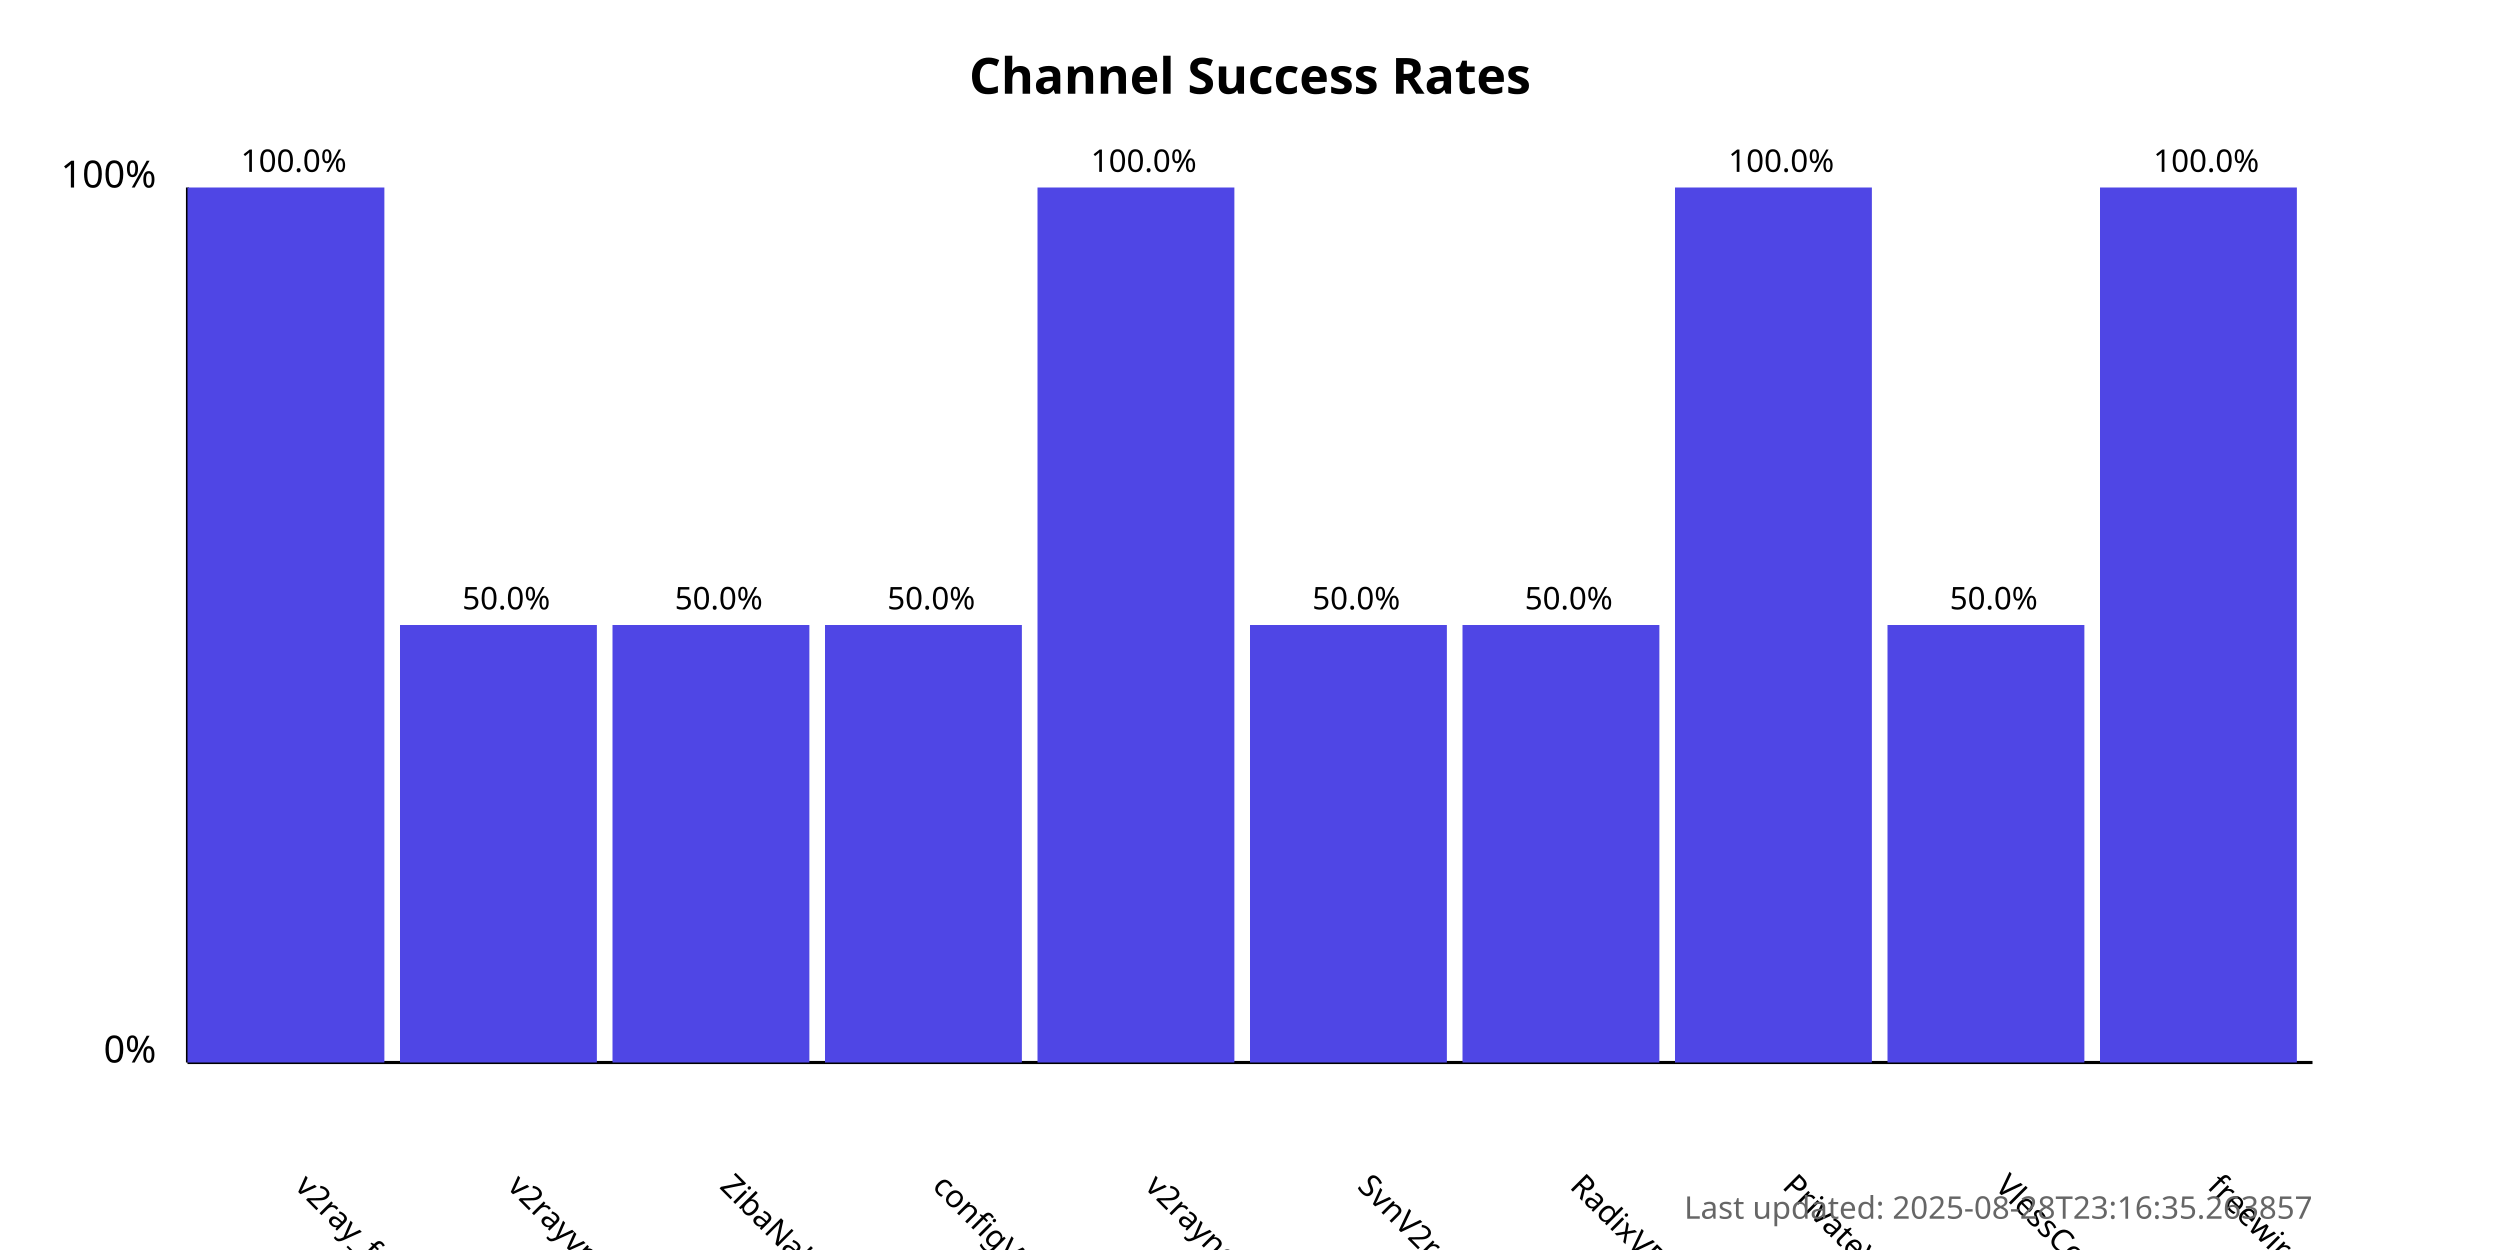
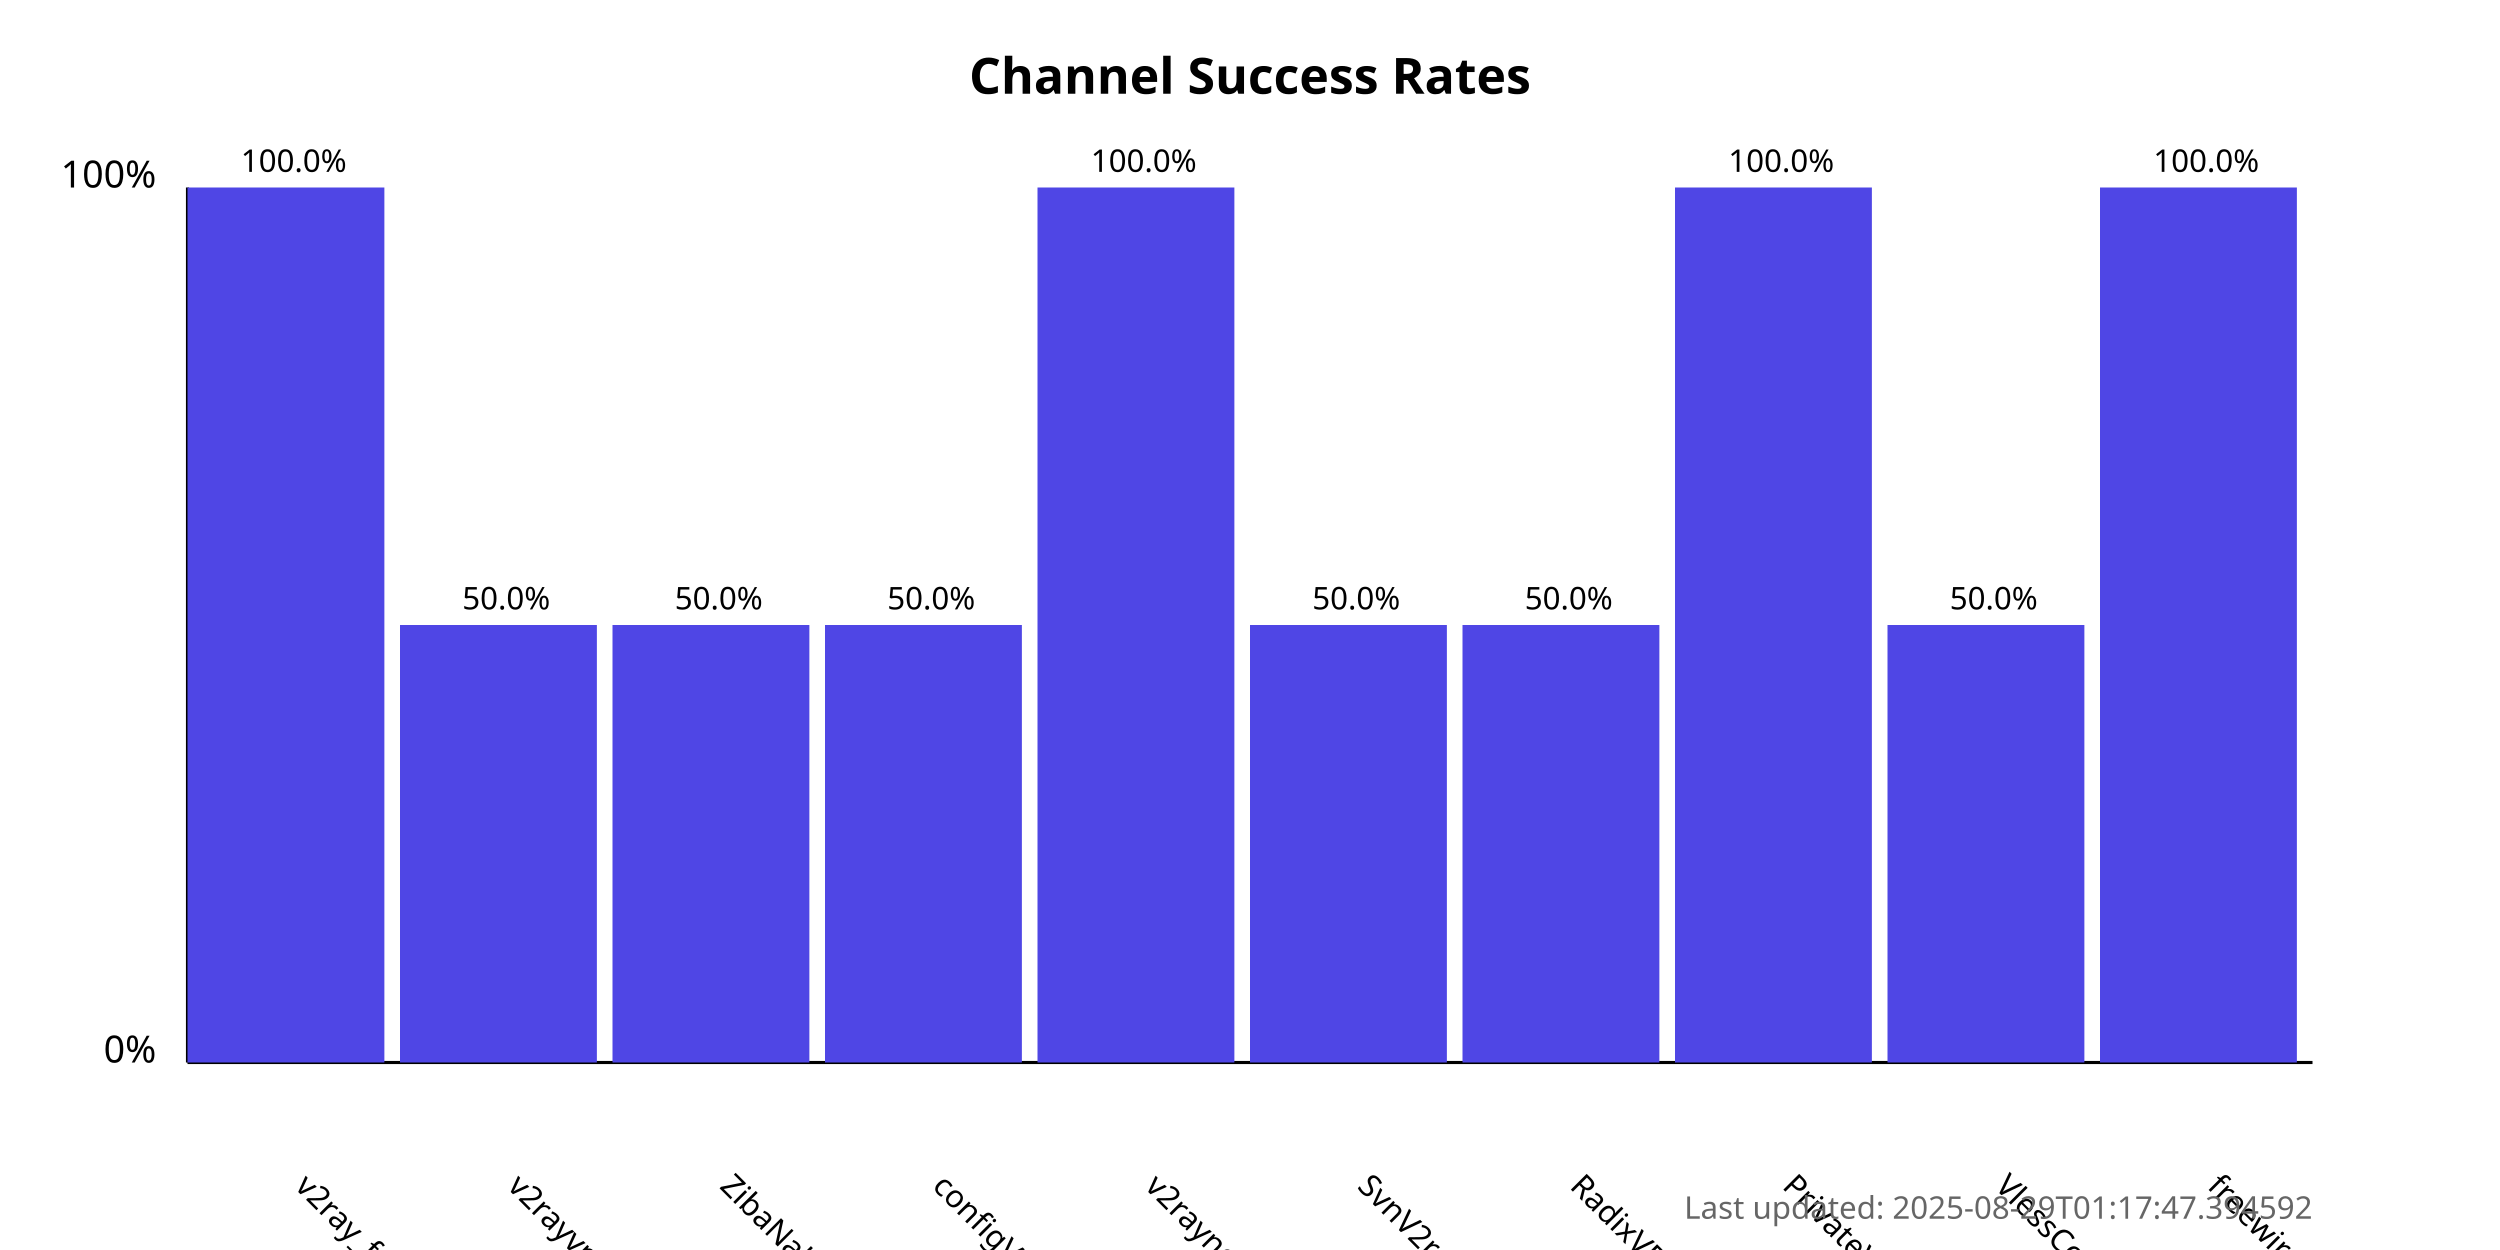
<svg xmlns="http://www.w3.org/2000/svg" width="800" height="400">
  <style>
            .chart-title { font: bold 16px sans-serif; }
            .axis-label { font: 12px sans-serif; }
            .tick-label { font: 10px sans-serif; }
            .bar { fill: #4f46e5; }
            .bar:hover { fill: #6366f1; }
            .timestamp { font: 10px sans-serif; fill: #666; }
        </style>
  <text x="400.0" y="30" text-anchor="middle" class="chart-title">
            Channel Success Rates
        </text>
  <line x1="60" y1="340" x2="60" y2="60" stroke="black" stroke-width="1" />
  <line x1="60" y1="340" x2="740" y2="340" stroke="black" stroke-width="1" />
  <text x="50" y="340" text-anchor="end" class="axis-label">0%</text>
  <text x="50" y="60" text-anchor="end" class="axis-label">100%</text>
  <g>
    <rect x="60" y="60.0" width="63.0" height="280.0" class="bar" />
    <text x="94.0" y="380" transform="rotate(45, 94.0, 380)" text-anchor="start" class="tick-label">
                v2ray_free_conf
            </text>
    <text x="94.0" y="55.0" text-anchor="middle" class="tick-label">
                100.0%
            </text>
  </g>
  <g>
    <rect x="128.0" y="200.0" width="63.0" height="140.0" class="bar" />
    <text x="162.0" y="380" transform="rotate(45, 162.0, 380)" text-anchor="start" class="tick-label">
                v2rayvpno
            </text>
    <text x="162.0" y="195.0" text-anchor="middle" class="tick-label">
                50.0%
            </text>
  </g>
  <g>
    <rect x="196.0" y="200.0" width="63.0" height="140.0" class="bar" />
    <text x="230.0" y="380" transform="rotate(45, 230.0, 380)" text-anchor="start" class="tick-label">
                ZibaNabz
            </text>
    <text x="230.0" y="195.0" text-anchor="middle" class="tick-label">
                50.0%
            </text>
  </g>
  <g>
    <rect x="264.0" y="200.0" width="63.0" height="140.0" class="bar" />
    <text x="298.0" y="380" transform="rotate(45, 298.0, 380)" text-anchor="start" class="tick-label">
                configV2rayForFree
            </text>
    <text x="298.0" y="195.0" text-anchor="middle" class="tick-label">
                50.0%
            </text>
  </g>
  <g>
    <rect x="332.0" y="60.0" width="63.0" height="280.0" class="bar" />
    <text x="366.0" y="380" transform="rotate(45, 366.0, 380)" text-anchor="start" class="tick-label">
                v2rayngvpn
            </text>
    <text x="366.0" y="55.0" text-anchor="middle" class="tick-label">
                100.0%
            </text>
  </g>
  <g>
    <rect x="400.0" y="200.0" width="63.0" height="140.0" class="bar" />
    <text x="434.0" y="380" transform="rotate(45, 434.0, 380)" text-anchor="start" class="tick-label">
                SvnV2ray
            </text>
    <text x="434.0" y="195.0" text-anchor="middle" class="tick-label">
                50.0%
            </text>
  </g>
  <g>
    <rect x="468.0" y="200.0" width="63.0" height="140.0" class="bar" />
    <text x="502.0" y="380" transform="rotate(45, 502.0, 380)" text-anchor="start" class="tick-label">
                RadixVPN
            </text>
    <text x="502.0" y="195.0" text-anchor="middle" class="tick-label">
                50.0%
            </text>
  </g>
  <g>
    <rect x="536.0" y="60.0" width="63.0" height="280.0" class="bar" />
    <text x="570.0" y="380" transform="rotate(45, 570.0, 380)" text-anchor="start" class="tick-label">
                PrivateVPNs
            </text>
    <text x="570.0" y="55.0" text-anchor="middle" class="tick-label">
                100.0%
            </text>
  </g>
  <g>
    <rect x="604.0" y="200.0" width="63.0" height="140.0" class="bar" />
    <text x="638.0" y="380" transform="rotate(45, 638.0, 380)" text-anchor="start" class="tick-label">
                VlessConfig
            </text>
    <text x="638.0" y="195.0" text-anchor="middle" class="tick-label">
                50.0%
            </text>
  </g>
  <g>
    <rect x="672.0" y="60.0" width="63.0" height="280.0" class="bar" />
    <text x="706.0" y="380" transform="rotate(45, 706.0, 380)" text-anchor="start" class="tick-label">
                freewireguard
            </text>
    <text x="706.0" y="55.0" text-anchor="middle" class="tick-label">
                100.0%
            </text>
  </g>
  <text x="740" y="390" text-anchor="end" class="timestamp">
-             Last updated: 2025-08-28T23:16:35.263857
+             Last updated: 2025-08-29T01:17:47.394592
        </text>
</svg>
